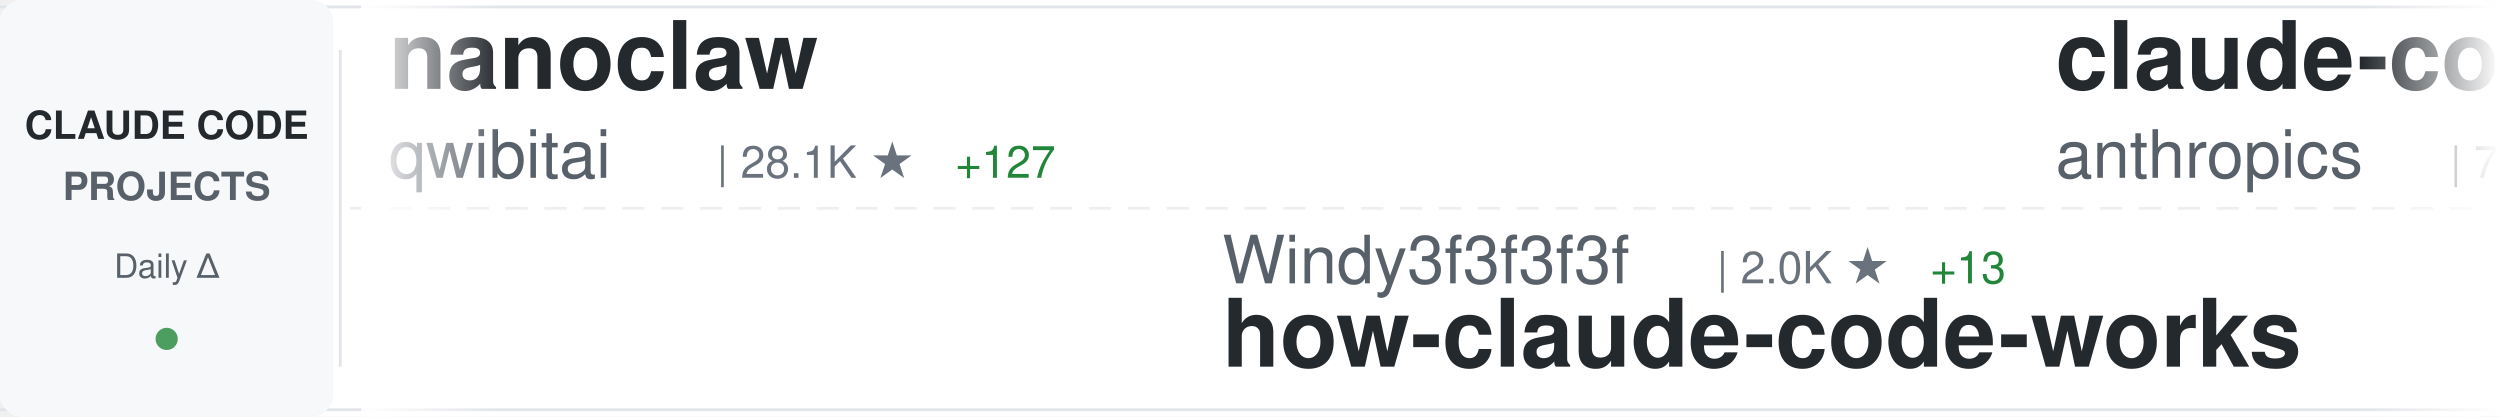
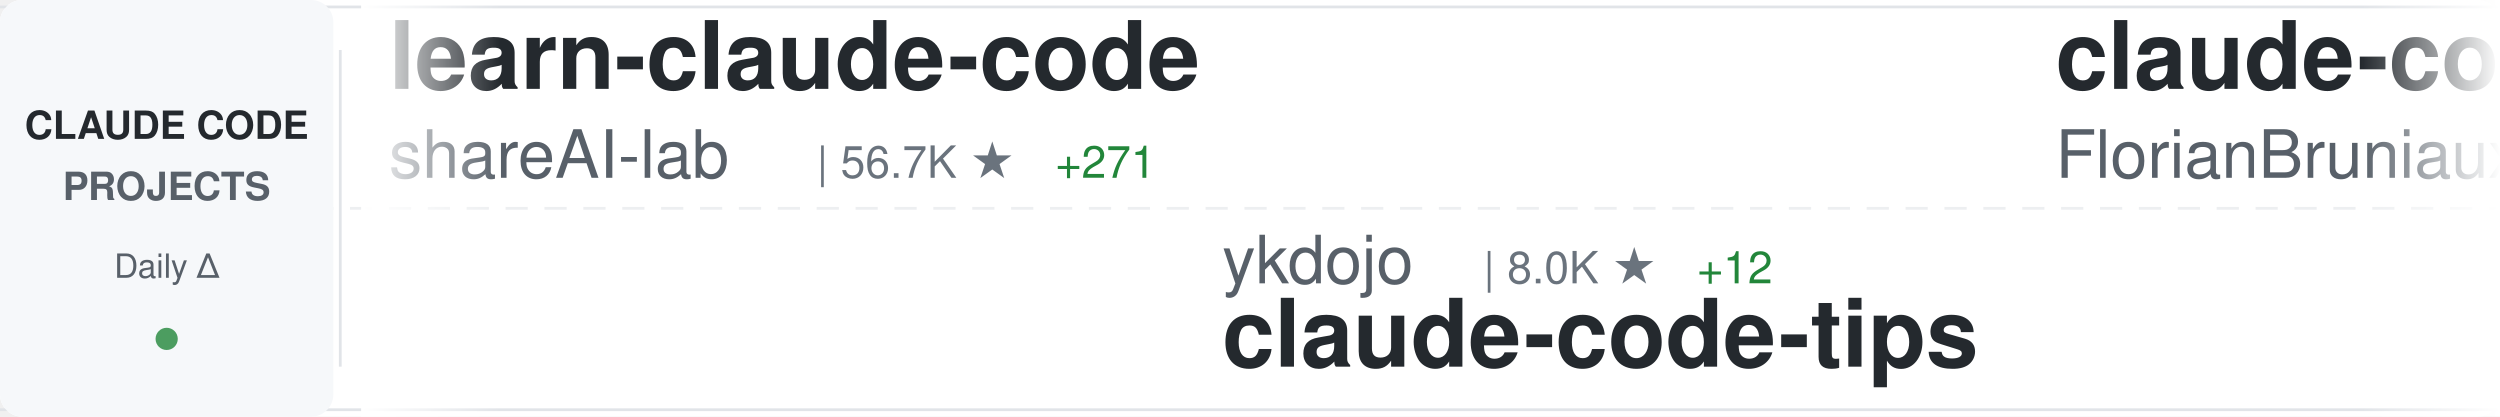
<svg xmlns="http://www.w3.org/2000/svg" width="900" height="150">
  <defs>
    <linearGradient id="awesomeLeftFade" x1="0%" y1="0%" x2="100%" y2="0%">
      <stop offset="0%" style="stop-color:#ffffff;stop-opacity:1" />
      <stop offset="100%" style="stop-color:#ffffff;stop-opacity:0" />
    </linearGradient>
    <linearGradient id="awesomeRightFade" x1="0%" y1="0%" x2="100%" y2="0%">
      <stop offset="0%" style="stop-color:#ffffff;stop-opacity:0" />
      <stop offset="100%" style="stop-color:#ffffff;stop-opacity:1" />
    </linearGradient>
  </defs>
  <rect width="900" height="150" fill="#ffffff" rx="8" />
  <rect x="0" y="2" width="900" height="1" fill="#e1e4e8" />
  <rect x="0" y="147" width="900" height="1" fill="#e1e4e8" />
  <line x1="0" y1="75" x2="900" y2="75" stroke="#e1e4e8" stroke-width="1" stroke-dasharray="8 6" opacity="0.6" />
  <rect x="0" y="0" width="120" height="150" fill="#f6f8fa" rx="8" />
  <text x="60" y="50" font-family="-apple-system, BlinkMacSystemFont, 'Segoe UI', Helvetica, Arial, sans-serif" font-size="14" font-weight="600" fill="#24292e" text-anchor="middle">CLAUDE CODE</text>
  <text x="60" y="72" font-family="-apple-system, BlinkMacSystemFont, 'Segoe UI', Helvetica, Arial, sans-serif" font-size="14" font-weight="600" fill="#586069" text-anchor="middle">PROJECTS</text>
  <text x="60" y="100" font-family="-apple-system, BlinkMacSystemFont, 'Segoe UI', Helvetica, Arial, sans-serif" font-size="12" font-weight="500" fill="#586069" text-anchor="middle">Daily Δ</text>
  <circle cx="60" cy="122" r="4" fill="#22863a" opacity="0.8" />
  <rect x="122" y="18" width="1" height="114" fill="#e1e4e8" />
  <clipPath id="awesomeTickerClip">
    <rect x="130" y="0" width="770" height="150" />
  </clipPath>
  <g clip-path="url(#awesomeTickerClip)">
    <g id="awesomeTickerItems">
      <animateTransform attributeName="transform" attributeType="XML" type="translate" from="0 0" to="-3000 0" dur="54s" repeatCount="indefinite" />
      <g transform="translate(0, 0)">
-         <text x="140" y="32" font-family="-apple-system, BlinkMacSystemFont, 'Segoe UI', Helvetica, Arial, sans-serif" font-size="34" font-weight="600" fill="#24292e">nanoclaw</text>
-         <text x="140" y="64" font-family="-apple-system, BlinkMacSystemFont, 'Segoe UI', Helvetica, Arial, sans-serif" font-size="24" font-weight="400" fill="#586069">qwibitai</text>
-         <text x="258" y="64" font-family="-apple-system, BlinkMacSystemFont, 'Segoe UI', Helvetica, Arial, sans-serif" font-size="16" font-weight="500" fill="#6a737d">| 28.1K ★</text>
-         <text x="344" y="64" font-family="-apple-system, BlinkMacSystemFont, 'Segoe UI', Helvetica, Arial, sans-serif" font-size="16" font-weight="500" fill="#22863a"> +127</text>
+         <text x="140" y="32" font-family="-apple-system, BlinkMacSystemFont, 'Segoe UI', Helvetica, Arial, sans-serif" font-size="34" font-weight="600" fill="#24292e">learn-claude-code</text>
+         <text x="140" y="64" font-family="-apple-system, BlinkMacSystemFont, 'Segoe UI', Helvetica, Arial, sans-serif" font-size="24" font-weight="400" fill="#586069">shareAI-lab</text>
+         <text x="294" y="64" font-family="-apple-system, BlinkMacSystemFont, 'Segoe UI', Helvetica, Arial, sans-serif" font-size="16" font-weight="500" fill="#6a737d">| 56.7K ★</text>
+         <text x="380" y="64" font-family="-apple-system, BlinkMacSystemFont, 'Segoe UI', Helvetica, Arial, sans-serif" font-size="16" font-weight="500" fill="#22863a"> +271</text>
      </g>
      <g transform="translate(300, 0)">
-         <text x="140" y="102" font-family="-apple-system, BlinkMacSystemFont, 'Segoe UI', Helvetica, Arial, sans-serif" font-size="24" font-weight="400" fill="#586069">Windy3f3f3f3f</text>
-         <text x="318" y="102" font-family="-apple-system, BlinkMacSystemFont, 'Segoe UI', Helvetica, Arial, sans-serif" font-size="16" font-weight="500" fill="#6a737d">| 2.0K ★</text>
-         <text x="395" y="102" font-family="-apple-system, BlinkMacSystemFont, 'Segoe UI', Helvetica, Arial, sans-serif" font-size="16" font-weight="500" fill="#22863a"> +13</text>
-         <text x="140" y="132" font-family="-apple-system, BlinkMacSystemFont, 'Segoe UI', Helvetica, Arial, sans-serif" font-size="34" font-weight="600" fill="#24292e">how-claude-code-works</text>
+         <text x="140" y="102" font-family="-apple-system, BlinkMacSystemFont, 'Segoe UI', Helvetica, Arial, sans-serif" font-size="24" font-weight="400" fill="#586069">ykdojo</text>
+         <text x="234" y="102" font-family="-apple-system, BlinkMacSystemFont, 'Segoe UI', Helvetica, Arial, sans-serif" font-size="16" font-weight="500" fill="#6a737d">| 8.0K ★</text>
+         <text x="311" y="102" font-family="-apple-system, BlinkMacSystemFont, 'Segoe UI', Helvetica, Arial, sans-serif" font-size="16" font-weight="500" fill="#22863a"> +12</text>
+         <text x="140" y="132" font-family="-apple-system, BlinkMacSystemFont, 'Segoe UI', Helvetica, Arial, sans-serif" font-size="34" font-weight="600" fill="#24292e">claude-code-tips</text>
      </g>
      <g transform="translate(600, 0)">
-         <text x="140" y="32" font-family="-apple-system, BlinkMacSystemFont, 'Segoe UI', Helvetica, Arial, sans-serif" font-size="34" font-weight="600" fill="#24292e">claude-code-action</text>
-         <text x="140" y="64" font-family="-apple-system, BlinkMacSystemFont, 'Segoe UI', Helvetica, Arial, sans-serif" font-size="24" font-weight="400" fill="#586069">anthropics</text>
-         <text x="282" y="64" font-family="-apple-system, BlinkMacSystemFont, 'Segoe UI', Helvetica, Arial, sans-serif" font-size="16" font-weight="500" fill="#6a737d">| 7.3K ★</text>
-         <text x="359" y="64" font-family="-apple-system, BlinkMacSystemFont, 'Segoe UI', Helvetica, Arial, sans-serif" font-size="16" font-weight="500" fill="#22863a"> +16</text>
+         <text x="140" y="32" font-family="-apple-system, BlinkMacSystemFont, 'Segoe UI', Helvetica, Arial, sans-serif" font-size="34" font-weight="600" fill="#24292e">claude-code-ultimate-gui...</text>
+         <text x="140" y="64" font-family="-apple-system, BlinkMacSystemFont, 'Segoe UI', Helvetica, Arial, sans-serif" font-size="24" font-weight="400" fill="#586069">FlorianBruniaux</text>
+         <text x="342" y="64" font-family="-apple-system, BlinkMacSystemFont, 'Segoe UI', Helvetica, Arial, sans-serif" font-size="16" font-weight="500" fill="#6a737d">| 4.0K ★</text>
+         <text x="419" y="64" font-family="-apple-system, BlinkMacSystemFont, 'Segoe UI', Helvetica, Arial, sans-serif" font-size="16" font-weight="500" fill="#22863a"> +27</text>
      </g>
      <g transform="translate(900, 0)">
-         <text x="140" y="102" font-family="-apple-system, BlinkMacSystemFont, 'Segoe UI', Helvetica, Arial, sans-serif" font-size="24" font-weight="400" fill="#586069">disler</text>
-         <text x="234" y="102" font-family="-apple-system, BlinkMacSystemFont, 'Segoe UI', Helvetica, Arial, sans-serif" font-size="16" font-weight="500" fill="#6a737d">| 3.6K ★</text>
-         <text x="311" y="102" font-family="-apple-system, BlinkMacSystemFont, 'Segoe UI', Helvetica, Arial, sans-serif" font-size="16" font-weight="500" fill="#22863a"> +5</text>
-         <text x="140" y="132" font-family="-apple-system, BlinkMacSystemFont, 'Segoe UI', Helvetica, Arial, sans-serif" font-size="34" font-weight="600" fill="#24292e">claude-code-hooks-master...</text>
+         <text x="140" y="102" font-family="-apple-system, BlinkMacSystemFont, 'Segoe UI', Helvetica, Arial, sans-serif" font-size="24" font-weight="400" fill="#586069">Alishahryar1</text>
+         <text x="306" y="102" font-family="-apple-system, BlinkMacSystemFont, 'Segoe UI', Helvetica, Arial, sans-serif" font-size="16" font-weight="500" fill="#6a737d">| 14.1K ★</text>
+         <text x="392" y="102" font-family="-apple-system, BlinkMacSystemFont, 'Segoe UI', Helvetica, Arial, sans-serif" font-size="16" font-weight="500" fill="#22863a"> +2.4K</text>
+         <text x="140" y="132" font-family="-apple-system, BlinkMacSystemFont, 'Segoe UI', Helvetica, Arial, sans-serif" font-size="34" font-weight="600" fill="#24292e">free-claude-code</text>
      </g>
      <g transform="translate(1200, 0)">
-         <text x="140" y="32" font-family="-apple-system, BlinkMacSystemFont, 'Segoe UI', Helvetica, Arial, sans-serif" font-size="34" font-weight="600" fill="#24292e">claude-code-sourcemap</text>
-         <text x="140" y="64" font-family="-apple-system, BlinkMacSystemFont, 'Segoe UI', Helvetica, Arial, sans-serif" font-size="24" font-weight="400" fill="#586069">Hyper66666</text>
-         <text x="282" y="64" font-family="-apple-system, BlinkMacSystemFont, 'Segoe UI', Helvetica, Arial, sans-serif" font-size="16" font-weight="500" fill="#6a737d">| 213 ★</text>
+         <text x="140" y="32" font-family="-apple-system, BlinkMacSystemFont, 'Segoe UI', Helvetica, Arial, sans-serif" font-size="34" font-weight="600" fill="#24292e">claude-code-guide</text>
+         <text x="140" y="64" font-family="-apple-system, BlinkMacSystemFont, 'Segoe UI', Helvetica, Arial, sans-serif" font-size="24" font-weight="400" fill="#586069">Cranot</text>
+         <text x="234" y="64" font-family="-apple-system, BlinkMacSystemFont, 'Segoe UI', Helvetica, Arial, sans-serif" font-size="16" font-weight="500" fill="#6a737d">| 2.6K ★</text>
      </g>
      <g transform="translate(1500, 0)">
-         <text x="140" y="102" font-family="-apple-system, BlinkMacSystemFont, 'Segoe UI', Helvetica, Arial, sans-serif" font-size="24" font-weight="400" fill="#586069">musistudio</text>
-         <text x="282" y="102" font-family="-apple-system, BlinkMacSystemFont, 'Segoe UI', Helvetica, Arial, sans-serif" font-size="16" font-weight="500" fill="#6a737d">| 33.0K ★</text>
-         <text x="368" y="102" font-family="-apple-system, BlinkMacSystemFont, 'Segoe UI', Helvetica, Arial, sans-serif" font-size="16" font-weight="500" fill="#22863a"> +56</text>
-         <text x="140" y="132" font-family="-apple-system, BlinkMacSystemFont, 'Segoe UI', Helvetica, Arial, sans-serif" font-size="34" font-weight="600" fill="#24292e">claude-code-router</text>
+         <text x="140" y="102" font-family="-apple-system, BlinkMacSystemFont, 'Segoe UI', Helvetica, Arial, sans-serif" font-size="24" font-weight="400" fill="#586069">repowise-dev</text>
+         <text x="306" y="102" font-family="-apple-system, BlinkMacSystemFont, 'Segoe UI', Helvetica, Arial, sans-serif" font-size="16" font-weight="500" fill="#6a737d">| 972 ★</text>
+         <text x="374" y="102" font-family="-apple-system, BlinkMacSystemFont, 'Segoe UI', Helvetica, Arial, sans-serif" font-size="16" font-weight="500" fill="#22863a"> +7</text>
+         <text x="140" y="132" font-family="-apple-system, BlinkMacSystemFont, 'Segoe UI', Helvetica, Arial, sans-serif" font-size="34" font-weight="600" fill="#24292e">claude-code-prompts</text>
      </g>
      <g transform="translate(1800, 0)">
-         <text x="140" y="32" font-family="-apple-system, BlinkMacSystemFont, 'Segoe UI', Helvetica, Arial, sans-serif" font-size="34" font-weight="600" fill="#24292e">claude-code-analysis</text>
-         <text x="140" y="64" font-family="-apple-system, BlinkMacSystemFont, 'Segoe UI', Helvetica, Arial, sans-serif" font-size="24" font-weight="400" fill="#586069">liuup</text>
-         <text x="222" y="64" font-family="-apple-system, BlinkMacSystemFont, 'Segoe UI', Helvetica, Arial, sans-serif" font-size="16" font-weight="500" fill="#6a737d">| 2.0K ★</text>
-         <text x="299" y="64" font-family="-apple-system, BlinkMacSystemFont, 'Segoe UI', Helvetica, Arial, sans-serif" font-size="16" font-weight="500" fill="#22863a"> +17</text>
+         <text x="140" y="32" font-family="-apple-system, BlinkMacSystemFont, 'Segoe UI', Helvetica, Arial, sans-serif" font-size="34" font-weight="600" fill="#24292e">claude-code-book</text>
+         <text x="140" y="64" font-family="-apple-system, BlinkMacSystemFont, 'Segoe UI', Helvetica, Arial, sans-serif" font-size="24" font-weight="400" fill="#586069">lintsinghua</text>
+         <text x="294" y="64" font-family="-apple-system, BlinkMacSystemFont, 'Segoe UI', Helvetica, Arial, sans-serif" font-size="16" font-weight="500" fill="#6a737d">| 3.0K ★</text>
+         <text x="371" y="64" font-family="-apple-system, BlinkMacSystemFont, 'Segoe UI', Helvetica, Arial, sans-serif" font-size="16" font-weight="500" fill="#22863a"> +18</text>
      </g>
      <g transform="translate(2100, 0)">
-         <text x="140" y="102" font-family="-apple-system, BlinkMacSystemFont, 'Segoe UI', Helvetica, Arial, sans-serif" font-size="24" font-weight="400" fill="#586069">garrytan</text>
-         <text x="258" y="102" font-family="-apple-system, BlinkMacSystemFont, 'Segoe UI', Helvetica, Arial, sans-serif" font-size="16" font-weight="500" fill="#6a737d">| 84.0K ★</text>
-         <text x="344" y="102" font-family="-apple-system, BlinkMacSystemFont, 'Segoe UI', Helvetica, Arial, sans-serif" font-size="16" font-weight="500" fill="#22863a"> +778</text>
-         <text x="140" y="132" font-family="-apple-system, BlinkMacSystemFont, 'Segoe UI', Helvetica, Arial, sans-serif" font-size="34" font-weight="600" fill="#24292e">gstack</text>
+         <text x="140" y="102" font-family="-apple-system, BlinkMacSystemFont, 'Segoe UI', Helvetica, Arial, sans-serif" font-size="24" font-weight="400" fill="#586069">Pimzino</text>
+         <text x="246" y="102" font-family="-apple-system, BlinkMacSystemFont, 'Segoe UI', Helvetica, Arial, sans-serif" font-size="16" font-weight="500" fill="#6a737d">| 3.7K ★</text>
+         <text x="323" y="102" font-family="-apple-system, BlinkMacSystemFont, 'Segoe UI', Helvetica, Arial, sans-serif" font-size="16" font-weight="500" fill="#22863a"> +2</text>
+         <text x="140" y="132" font-family="-apple-system, BlinkMacSystemFont, 'Segoe UI', Helvetica, Arial, sans-serif" font-size="34" font-weight="600" fill="#24292e">claude-code-spec-workflo...</text>
      </g>
      <g transform="translate(2400, 0)">
-         <text x="140" y="32" font-family="-apple-system, BlinkMacSystemFont, 'Segoe UI', Helvetica, Arial, sans-serif" font-size="34" font-weight="600" fill="#24292e">agents</text>
-         <text x="140" y="64" font-family="-apple-system, BlinkMacSystemFont, 'Segoe UI', Helvetica, Arial, sans-serif" font-size="24" font-weight="400" fill="#586069">wshobson</text>
-         <text x="258" y="64" font-family="-apple-system, BlinkMacSystemFont, 'Segoe UI', Helvetica, Arial, sans-serif" font-size="16" font-weight="500" fill="#6a737d">| 34.4K ★</text>
-         <text x="344" y="64" font-family="-apple-system, BlinkMacSystemFont, 'Segoe UI', Helvetica, Arial, sans-serif" font-size="16" font-weight="500" fill="#22863a"> +61</text>
+         <text x="140" y="32" font-family="-apple-system, BlinkMacSystemFont, 'Segoe UI', Helvetica, Arial, sans-serif" font-size="34" font-weight="600" fill="#24292e">everything-claude-code</text>
+         <text x="140" y="64" font-family="-apple-system, BlinkMacSystemFont, 'Segoe UI', Helvetica, Arial, sans-serif" font-size="24" font-weight="400" fill="#586069">affaan-m</text>
+         <text x="258" y="64" font-family="-apple-system, BlinkMacSystemFont, 'Segoe UI', Helvetica, Arial, sans-serif" font-size="16" font-weight="500" fill="#6a737d">| 167.7K ★</text>
+         <text x="353" y="64" font-family="-apple-system, BlinkMacSystemFont, 'Segoe UI', Helvetica, Arial, sans-serif" font-size="16" font-weight="500" fill="#22863a"> +727</text>
      </g>
      <g transform="translate(2700, 0)">
-         <text x="140" y="102" font-family="-apple-system, BlinkMacSystemFont, 'Segoe UI', Helvetica, Arial, sans-serif" font-size="24" font-weight="400" fill="#586069">JrCx7scC</text>
-         <text x="258" y="102" font-family="-apple-system, BlinkMacSystemFont, 'Segoe UI', Helvetica, Arial, sans-serif" font-size="16" font-weight="500" fill="#6a737d">| 361 ★</text>
-         <text x="140" y="132" font-family="-apple-system, BlinkMacSystemFont, 'Segoe UI', Helvetica, Arial, sans-serif" font-size="34" font-weight="600" fill="#24292e">claude-code-source</text>
+         <text x="140" y="102" font-family="-apple-system, BlinkMacSystemFont, 'Segoe UI', Helvetica, Arial, sans-serif" font-size="24" font-weight="400" fill="#586069">anthropics</text>
+         <text x="282" y="102" font-family="-apple-system, BlinkMacSystemFont, 'Segoe UI', Helvetica, Arial, sans-serif" font-size="16" font-weight="500" fill="#6a737d">| 7.3K ★</text>
+         <text x="359" y="102" font-family="-apple-system, BlinkMacSystemFont, 'Segoe UI', Helvetica, Arial, sans-serif" font-size="16" font-weight="500" fill="#22863a"> +17</text>
+         <text x="140" y="132" font-family="-apple-system, BlinkMacSystemFont, 'Segoe UI', Helvetica, Arial, sans-serif" font-size="34" font-weight="600" fill="#24292e">claude-code-action</text>
      </g>
      <g transform="translate(3000, 0)">
-         <text x="140" y="32" font-family="-apple-system, BlinkMacSystemFont, 'Segoe UI', Helvetica, Arial, sans-serif" font-size="34" font-weight="600" fill="#24292e">nanoclaw</text>
-         <text x="140" y="64" font-family="-apple-system, BlinkMacSystemFont, 'Segoe UI', Helvetica, Arial, sans-serif" font-size="24" font-weight="400" fill="#586069">qwibitai</text>
-         <text x="258" y="64" font-family="-apple-system, BlinkMacSystemFont, 'Segoe UI', Helvetica, Arial, sans-serif" font-size="16" font-weight="500" fill="#6a737d">| 28.1K ★</text>
-         <text x="344" y="64" font-family="-apple-system, BlinkMacSystemFont, 'Segoe UI', Helvetica, Arial, sans-serif" font-size="16" font-weight="500" fill="#22863a"> +127</text>
+         <text x="140" y="32" font-family="-apple-system, BlinkMacSystemFont, 'Segoe UI', Helvetica, Arial, sans-serif" font-size="34" font-weight="600" fill="#24292e">learn-claude-code</text>
+         <text x="140" y="64" font-family="-apple-system, BlinkMacSystemFont, 'Segoe UI', Helvetica, Arial, sans-serif" font-size="24" font-weight="400" fill="#586069">shareAI-lab</text>
+         <text x="294" y="64" font-family="-apple-system, BlinkMacSystemFont, 'Segoe UI', Helvetica, Arial, sans-serif" font-size="16" font-weight="500" fill="#6a737d">| 56.7K ★</text>
+         <text x="380" y="64" font-family="-apple-system, BlinkMacSystemFont, 'Segoe UI', Helvetica, Arial, sans-serif" font-size="16" font-weight="500" fill="#22863a"> +271</text>
      </g>
      <g transform="translate(3300, 0)">
-         <text x="140" y="102" font-family="-apple-system, BlinkMacSystemFont, 'Segoe UI', Helvetica, Arial, sans-serif" font-size="24" font-weight="400" fill="#586069">Windy3f3f3f3f</text>
-         <text x="318" y="102" font-family="-apple-system, BlinkMacSystemFont, 'Segoe UI', Helvetica, Arial, sans-serif" font-size="16" font-weight="500" fill="#6a737d">| 2.0K ★</text>
-         <text x="395" y="102" font-family="-apple-system, BlinkMacSystemFont, 'Segoe UI', Helvetica, Arial, sans-serif" font-size="16" font-weight="500" fill="#22863a"> +13</text>
-         <text x="140" y="132" font-family="-apple-system, BlinkMacSystemFont, 'Segoe UI', Helvetica, Arial, sans-serif" font-size="34" font-weight="600" fill="#24292e">how-claude-code-works</text>
+         <text x="140" y="102" font-family="-apple-system, BlinkMacSystemFont, 'Segoe UI', Helvetica, Arial, sans-serif" font-size="24" font-weight="400" fill="#586069">ykdojo</text>
+         <text x="234" y="102" font-family="-apple-system, BlinkMacSystemFont, 'Segoe UI', Helvetica, Arial, sans-serif" font-size="16" font-weight="500" fill="#6a737d">| 8.0K ★</text>
+         <text x="311" y="102" font-family="-apple-system, BlinkMacSystemFont, 'Segoe UI', Helvetica, Arial, sans-serif" font-size="16" font-weight="500" fill="#22863a"> +12</text>
+         <text x="140" y="132" font-family="-apple-system, BlinkMacSystemFont, 'Segoe UI', Helvetica, Arial, sans-serif" font-size="34" font-weight="600" fill="#24292e">claude-code-tips</text>
      </g>
      <g transform="translate(3600, 0)">
-         <text x="140" y="32" font-family="-apple-system, BlinkMacSystemFont, 'Segoe UI', Helvetica, Arial, sans-serif" font-size="34" font-weight="600" fill="#24292e">claude-code-action</text>
-         <text x="140" y="64" font-family="-apple-system, BlinkMacSystemFont, 'Segoe UI', Helvetica, Arial, sans-serif" font-size="24" font-weight="400" fill="#586069">anthropics</text>
-         <text x="282" y="64" font-family="-apple-system, BlinkMacSystemFont, 'Segoe UI', Helvetica, Arial, sans-serif" font-size="16" font-weight="500" fill="#6a737d">| 7.3K ★</text>
-         <text x="359" y="64" font-family="-apple-system, BlinkMacSystemFont, 'Segoe UI', Helvetica, Arial, sans-serif" font-size="16" font-weight="500" fill="#22863a"> +16</text>
+         <text x="140" y="32" font-family="-apple-system, BlinkMacSystemFont, 'Segoe UI', Helvetica, Arial, sans-serif" font-size="34" font-weight="600" fill="#24292e">claude-code-ultimate-gui...</text>
+         <text x="140" y="64" font-family="-apple-system, BlinkMacSystemFont, 'Segoe UI', Helvetica, Arial, sans-serif" font-size="24" font-weight="400" fill="#586069">FlorianBruniaux</text>
+         <text x="342" y="64" font-family="-apple-system, BlinkMacSystemFont, 'Segoe UI', Helvetica, Arial, sans-serif" font-size="16" font-weight="500" fill="#6a737d">| 4.0K ★</text>
+         <text x="419" y="64" font-family="-apple-system, BlinkMacSystemFont, 'Segoe UI', Helvetica, Arial, sans-serif" font-size="16" font-weight="500" fill="#22863a"> +27</text>
      </g>
      <g transform="translate(3900, 0)">
-         <text x="140" y="102" font-family="-apple-system, BlinkMacSystemFont, 'Segoe UI', Helvetica, Arial, sans-serif" font-size="24" font-weight="400" fill="#586069">disler</text>
-         <text x="234" y="102" font-family="-apple-system, BlinkMacSystemFont, 'Segoe UI', Helvetica, Arial, sans-serif" font-size="16" font-weight="500" fill="#6a737d">| 3.6K ★</text>
-         <text x="311" y="102" font-family="-apple-system, BlinkMacSystemFont, 'Segoe UI', Helvetica, Arial, sans-serif" font-size="16" font-weight="500" fill="#22863a"> +5</text>
-         <text x="140" y="132" font-family="-apple-system, BlinkMacSystemFont, 'Segoe UI', Helvetica, Arial, sans-serif" font-size="34" font-weight="600" fill="#24292e">claude-code-hooks-master...</text>
+         <text x="140" y="102" font-family="-apple-system, BlinkMacSystemFont, 'Segoe UI', Helvetica, Arial, sans-serif" font-size="24" font-weight="400" fill="#586069">Alishahryar1</text>
+         <text x="306" y="102" font-family="-apple-system, BlinkMacSystemFont, 'Segoe UI', Helvetica, Arial, sans-serif" font-size="16" font-weight="500" fill="#6a737d">| 14.1K ★</text>
+         <text x="392" y="102" font-family="-apple-system, BlinkMacSystemFont, 'Segoe UI', Helvetica, Arial, sans-serif" font-size="16" font-weight="500" fill="#22863a"> +2.4K</text>
+         <text x="140" y="132" font-family="-apple-system, BlinkMacSystemFont, 'Segoe UI', Helvetica, Arial, sans-serif" font-size="34" font-weight="600" fill="#24292e">free-claude-code</text>
      </g>
    </g>
  </g>
  <rect x="130" y="0" width="50" height="150" fill="url(#awesomeLeftFade)" />
  <rect x="850" y="0" width="50" height="150" fill="url(#awesomeRightFade)" />
</svg>
